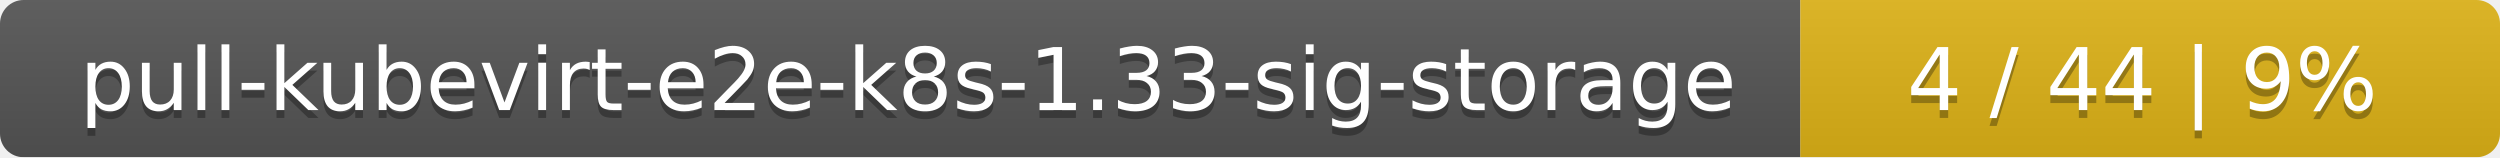
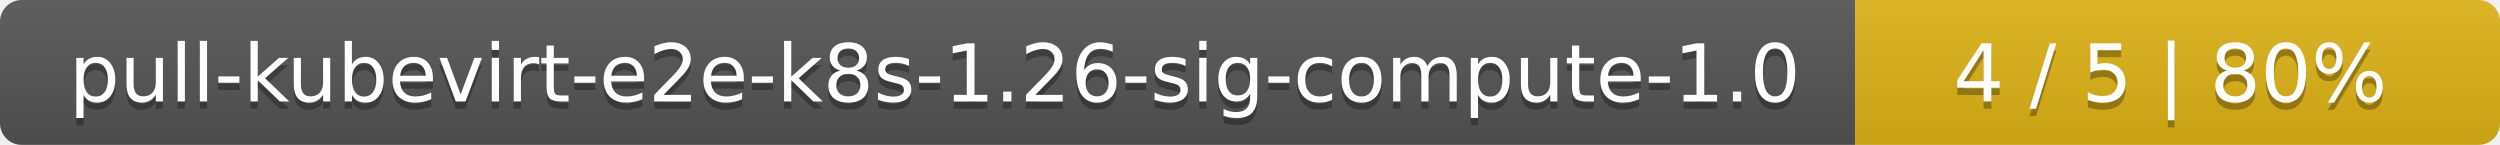
- <svg xmlns="http://www.w3.org/2000/svg" width="318" height="20">
+ <svg xmlns="http://www.w3.org/2000/svg" width="345" height="20">
  <linearGradient id="smooth" x2="0" y2="100%">
    <stop offset="0" stop-color="#bbb" stop-opacity=".1" />
    <stop offset="1" stop-opacity=".1" />
  </linearGradient>
  <mask id="round">
-     <rect width="318" height="20" rx="3" fill="#fff" />
+     <rect width="345" height="20" rx="3" fill="#fff" />
  </mask>
  <g mask="url(#round)">
-     <rect width="229" height="20" fill="#555" />
-     <rect x="229" width="89" height="20" fill="#dfb317" />
-     <rect width="318" height="20" fill="url(#smooth)" />
+     <rect width="256" height="20" fill="#555" />
+     <rect x="256" width="89" height="20" fill="#dfb317" />
+     <rect width="345" height="20" fill="url(#smooth)" />
  </g>
  <g fill="#fff" text-anchor="middle" font-family="DejaVu Sans,Verdana,Geneva,sans-serif" font-size="11">
-     <text x="115.5" y="15" fill="#010101" fill-opacity=".3">pull-kubevirt-e2e-k8s-1.33-sig-storage</text>
-     <text x="115.5" y="14">pull-kubevirt-e2e-k8s-1.33-sig-storage</text>
-     <text x="272.5" y="15" fill="#010101" fill-opacity=".3">4 / 44    |    9%</text>
-     <text x="272.5" y="14">4 / 44    |    9%</text>
+     <text x="129" y="15" fill="#010101" fill-opacity=".3">pull-kubevirt-e2e-k8s-1.26-sig-compute-1.0</text>
+     <text x="129" y="14">pull-kubevirt-e2e-k8s-1.26-sig-compute-1.0</text>
+     <text x="299.5" y="15" fill="#010101" fill-opacity=".3">4 / 5    |    80%</text>
+     <text x="299.5" y="14">4 / 5    |    80%</text>
  </g>
</svg>
